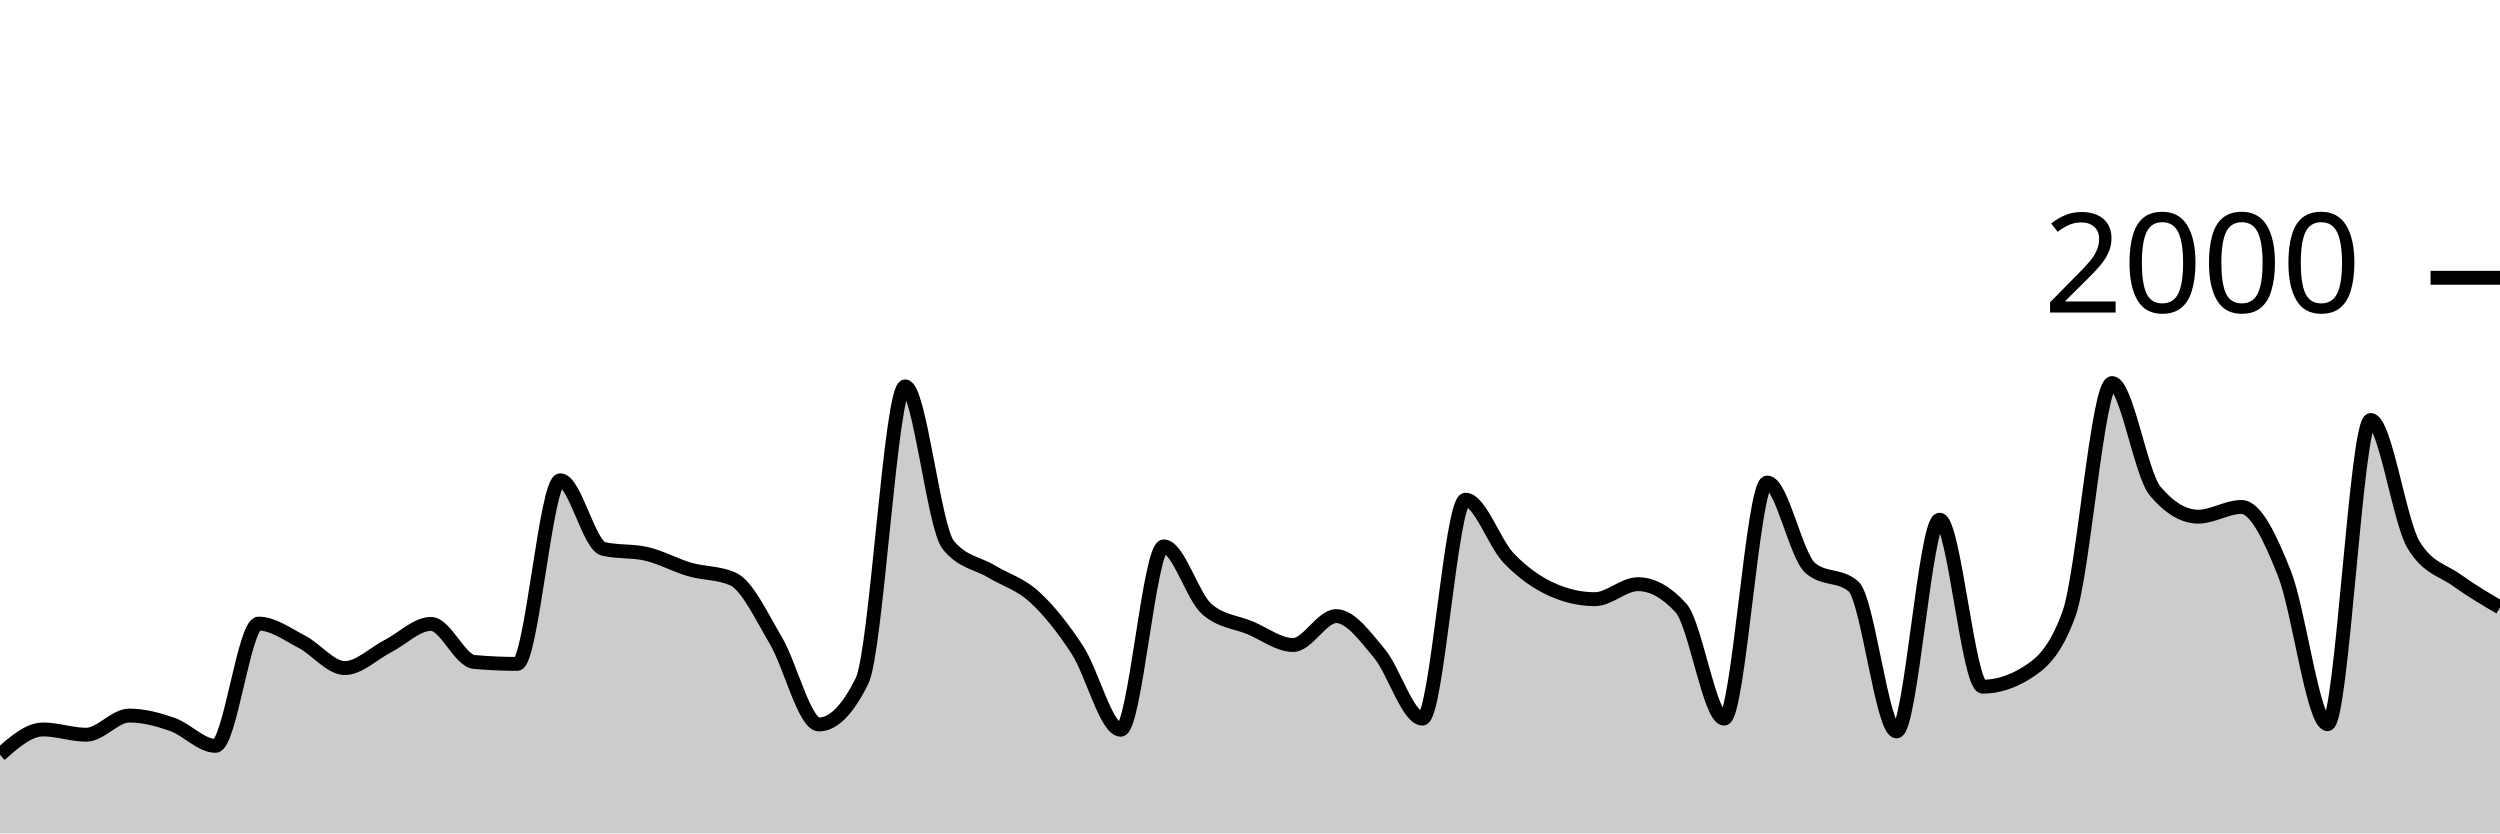
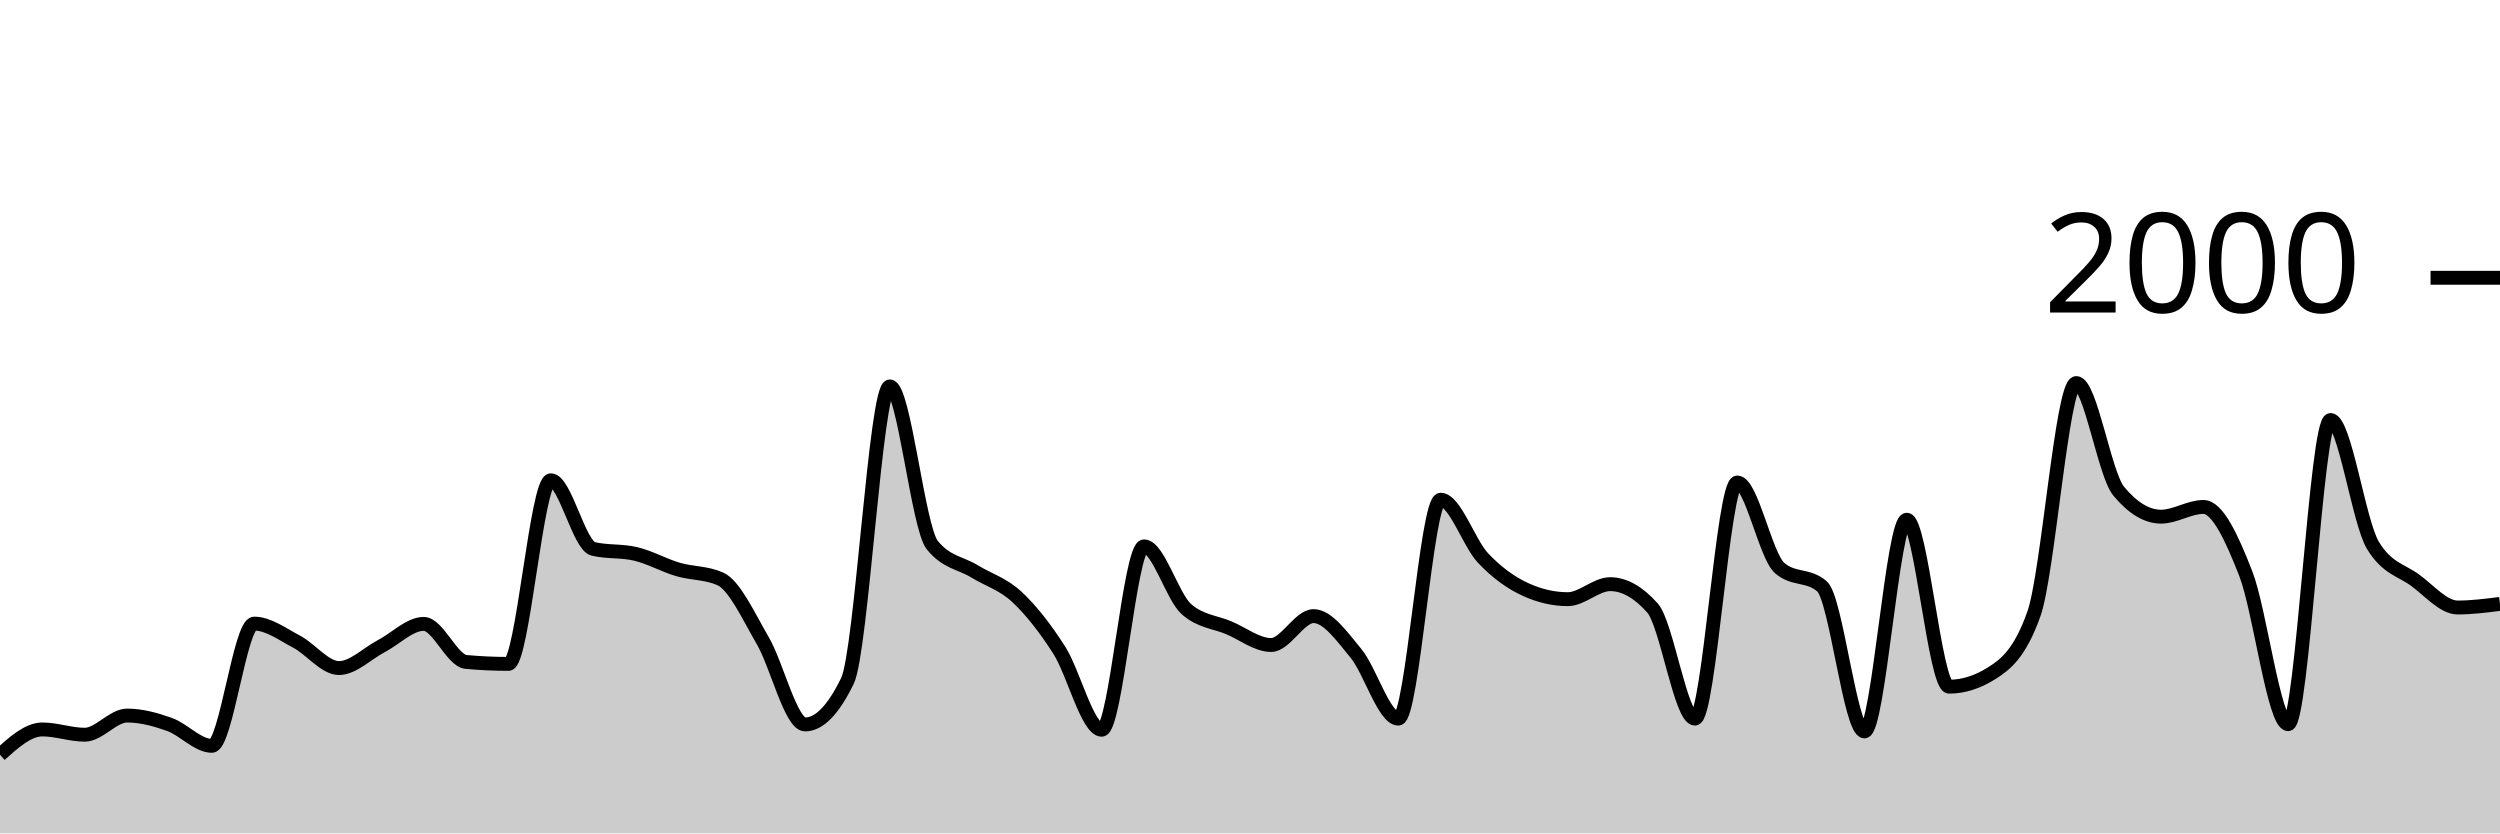
<svg xmlns="http://www.w3.org/2000/svg" viewBox="0 0 180 60">
  <g transform="translate(0,20)">
-     <path class="area" fill="rgba(0, 0, 0, 0.2)" d="M0,34.34C1.034,33.43,2.069,32.52,3.103,32.52C4.138,32.52,5.172,32.9,6.207,32.9C7.241,32.9,8.276,31.52,9.31,31.52C10.345,31.52,11.379,31.797,12.414,32.16C13.448,32.523,14.483,33.7,15.517,33.7C16.552,33.7,17.586,24.9,18.621,24.9C19.655,24.9,20.69,25.667,21.724,26.2C22.759,26.733,23.793,28.1,24.828,28.1C25.862,28.1,26.897,27.05,27.931,26.52C28.966,25.99,30,24.92,31.034,24.92C32.069,24.92,33.103,27.567,34.138,27.66C35.172,27.753,36.207,27.8,37.241,27.8C38.276,27.8,39.31,14.58,40.345,14.58C41.379,14.58,42.414,19.28,43.448,19.52C44.483,19.76,45.517,19.64,46.552,19.88C47.586,20.12,48.621,20.7,49.655,21C50.69,21.3,51.724,21.227,52.759,21.68C53.793,22.133,54.828,24.373,55.862,26.12C56.897,27.867,57.931,32.16,58.966,32.16C60,32.16,61.034,31.113,62.069,29.02C63.103,26.927,64.138,7.82,65.172,7.82C66.207,7.82,67.241,17.973,68.276,19.24C69.31,20.507,70.345,20.517,71.379,21.14C72.414,21.763,73.448,22.033,74.483,22.98C75.517,23.927,76.552,25.227,77.586,26.82C78.621,28.413,79.655,32.54,80.69,32.54C81.724,32.54,82.759,19.34,83.793,19.34C84.828,19.34,85.862,22.967,86.897,23.86C87.931,24.753,88.966,24.77,90,25.2C91.034,25.63,92.069,26.44,93.103,26.44C94.138,26.44,95.172,24.36,96.207,24.36C97.241,24.36,98.276,25.81,99.31,27.04C100.345,28.27,101.379,31.74,102.414,31.74C103.448,31.74,104.483,15.98,105.517,15.98C106.552,15.98,107.586,19.103,108.621,20.18C109.655,21.257,110.69,21.973,111.724,22.44C112.759,22.907,113.793,23.14,114.828,23.14C115.862,23.14,116.897,22.06,117.931,22.06C118.966,22.06,120,22.633,121.034,23.78C122.069,24.927,123.103,31.74,124.138,31.74C125.172,31.74,126.207,14.74,127.241,14.74C128.276,14.74,129.31,20.02,130.345,20.9C131.379,21.78,132.414,21.34,133.448,22.22C134.483,23.1,135.517,32.66,136.552,32.66C137.586,32.66,138.621,17.42,139.655,17.42C140.69,17.42,141.724,29.44,142.759,29.44C143.793,29.44,144.828,29.12,145.862,28.48C146.897,27.84,147.931,27.053,148.966,24.2C150,21.347,151.034,7.58,152.069,7.58C153.103,7.58,154.138,14.133,155.172,15.36C156.207,16.587,157.241,17.2,158.276,17.2C159.31,17.2,160.345,16.5,161.379,16.5C162.414,16.5,163.448,18.693,164.483,21.3C165.517,23.907,166.552,32.14,167.586,32.14C168.621,32.14,169.655,10.24,170.69,10.24C171.724,10.24,172.759,17.58,173.793,19.26C174.828,20.94,175.862,21.033,176.897,21.78C177.931,22.527,178.966,23.133,180,23.74L180,40C178.966,40,177.931,40,176.897,40C175.862,40,174.828,40,173.793,40C172.759,40,171.724,40,170.69,40C169.655,40,168.621,40,167.586,40C166.552,40,165.517,40,164.483,40C163.448,40,162.414,40,161.379,40C160.345,40,159.31,40,158.276,40C157.241,40,156.207,40,155.172,40C154.138,40,153.103,40,152.069,40C151.034,40,150,40,148.966,40C147.931,40,146.897,40,145.862,40C144.828,40,143.793,40,142.759,40C141.724,40,140.69,40,139.655,40C138.621,40,137.586,40,136.552,40C135.517,40,134.483,40,133.448,40C132.414,40,131.379,40,130.345,40C129.31,40,128.276,40,127.241,40C126.207,40,125.172,40,124.138,40C123.103,40,122.069,40,121.034,40C120,40,118.966,40,117.931,40C116.897,40,115.862,40,114.828,40C113.793,40,112.759,40,111.724,40C110.69,40,109.655,40,108.621,40C107.586,40,106.552,40,105.517,40C104.483,40,103.448,40,102.414,40C101.379,40,100.345,40,99.31,40C98.276,40,97.241,40,96.207,40C95.172,40,94.138,40,93.103,40C92.069,40,91.034,40,90,40C88.966,40,87.931,40,86.897,40C85.862,40,84.828,40,83.793,40C82.759,40,81.724,40,80.69,40C79.655,40,78.621,40,77.586,40C76.552,40,75.517,40,74.483,40C73.448,40,72.414,40,71.379,40C70.345,40,69.31,40,68.276,40C67.241,40,66.207,40,65.172,40C64.138,40,63.103,40,62.069,40C61.034,40,60,40,58.966,40C57.931,40,56.897,40,55.862,40C54.828,40,53.793,40,52.759,40C51.724,40,50.69,40,49.655,40C48.621,40,47.586,40,46.552,40C45.517,40,44.483,40,43.448,40C42.414,40,41.379,40,40.345,40C39.31,40,38.276,40,37.241,40C36.207,40,35.172,40,34.138,40C33.103,40,32.069,40,31.034,40C30,40,28.966,40,27.931,40C26.897,40,25.862,40,24.828,40C23.793,40,22.759,40,21.724,40C20.69,40,19.655,40,18.621,40C17.586,40,16.552,40,15.517,40C14.483,40,13.448,40,12.414,40C11.379,40,10.345,40,9.31,40C8.276,40,7.241,40,6.207,40C5.172,40,4.138,40,3.103,40C2.069,40,1.034,40,0,40Z" />
-     <path class="line" stroke="black" fill="none" d="M0,34.34C1.034,33.43,2.069,32.52,3.103,32.52C4.138,32.52,5.172,32.9,6.207,32.9C7.241,32.9,8.276,31.52,9.31,31.52C10.345,31.52,11.379,31.797,12.414,32.16C13.448,32.523,14.483,33.7,15.517,33.7C16.552,33.7,17.586,24.9,18.621,24.9C19.655,24.9,20.69,25.667,21.724,26.2C22.759,26.733,23.793,28.1,24.828,28.1C25.862,28.1,26.897,27.05,27.931,26.52C28.966,25.99,30,24.92,31.034,24.92C32.069,24.92,33.103,27.567,34.138,27.66C35.172,27.753,36.207,27.8,37.241,27.8C38.276,27.8,39.31,14.58,40.345,14.58C41.379,14.58,42.414,19.28,43.448,19.52C44.483,19.76,45.517,19.64,46.552,19.88C47.586,20.12,48.621,20.7,49.655,21C50.69,21.3,51.724,21.227,52.759,21.68C53.793,22.133,54.828,24.373,55.862,26.12C56.897,27.867,57.931,32.16,58.966,32.16C60,32.16,61.034,31.113,62.069,29.02C63.103,26.927,64.138,7.82,65.172,7.82C66.207,7.82,67.241,17.973,68.276,19.24C69.31,20.507,70.345,20.517,71.379,21.14C72.414,21.763,73.448,22.033,74.483,22.98C75.517,23.927,76.552,25.227,77.586,26.82C78.621,28.413,79.655,32.54,80.69,32.54C81.724,32.54,82.759,19.34,83.793,19.34C84.828,19.34,85.862,22.967,86.897,23.86C87.931,24.753,88.966,24.77,90,25.2C91.034,25.63,92.069,26.44,93.103,26.44C94.138,26.44,95.172,24.36,96.207,24.36C97.241,24.36,98.276,25.81,99.31,27.04C100.345,28.27,101.379,31.74,102.414,31.74C103.448,31.74,104.483,15.98,105.517,15.98C106.552,15.98,107.586,19.103,108.621,20.18C109.655,21.257,110.69,21.973,111.724,22.44C112.759,22.907,113.793,23.14,114.828,23.14C115.862,23.14,116.897,22.06,117.931,22.06C118.966,22.06,120,22.633,121.034,23.78C122.069,24.927,123.103,31.74,124.138,31.74C125.172,31.74,126.207,14.74,127.241,14.74C128.276,14.74,129.31,20.02,130.345,20.9C131.379,21.78,132.414,21.34,133.448,22.22C134.483,23.1,135.517,32.66,136.552,32.66C137.586,32.66,138.621,17.42,139.655,17.42C140.69,17.42,141.724,29.44,142.759,29.44C143.793,29.44,144.828,29.12,145.862,28.48C146.897,27.84,147.931,27.053,148.966,24.2C150,21.347,151.034,7.58,152.069,7.58C153.103,7.58,154.138,14.133,155.172,15.36C156.207,16.587,157.241,17.2,158.276,17.2C159.31,17.2,160.345,16.5,161.379,16.5C162.414,16.5,163.448,18.693,164.483,21.3C165.517,23.907,166.552,32.14,167.586,32.14C168.621,32.14,169.655,10.24,170.69,10.24C171.724,10.24,172.759,17.58,173.793,19.26C174.828,20.94,175.862,21.033,176.897,21.78C177.931,22.527,178.966,23.133,180,23.74" />
+     <path class="area" fill="rgba(0, 0, 0, 0.2)" d="M0,34.34C1.017,33.43,2.034,32.52,3.051,32.52C4.068,32.52,5.085,32.9,6.102,32.9C7.119,32.9,8.136,31.52,9.153,31.52C10.169,31.52,11.186,31.797,12.203,32.16C13.22,32.523,14.237,33.7,15.254,33.7C16.271,33.7,17.288,24.9,18.305,24.9C19.322,24.9,20.339,25.667,21.356,26.2C22.373,26.733,23.39,28.1,24.407,28.1C25.424,28.1,26.441,27.05,27.458,26.52C28.475,25.99,29.492,24.92,30.508,24.92C31.525,24.92,32.542,27.567,33.559,27.66C34.576,27.753,35.593,27.8,36.61,27.8C37.627,27.8,38.644,14.58,39.661,14.58C40.678,14.58,41.695,19.28,42.712,19.52C43.729,19.76,44.746,19.64,45.763,19.88C46.78,20.12,47.797,20.7,48.814,21C49.831,21.3,50.847,21.227,51.864,21.68C52.881,22.133,53.898,24.373,54.915,26.12C55.932,27.867,56.949,32.16,57.966,32.16C58.983,32.16,60,31.113,61.017,29.02C62.034,26.927,63.051,7.82,64.068,7.82C65.085,7.82,66.102,17.973,67.119,19.24C68.136,20.507,69.153,20.517,70.169,21.14C71.186,21.763,72.203,22.033,73.22,22.98C74.237,23.927,75.254,25.227,76.271,26.82C77.288,28.413,78.305,32.54,79.322,32.54C80.339,32.54,81.356,19.34,82.373,19.34C83.39,19.34,84.407,22.967,85.424,23.86C86.441,24.753,87.458,24.77,88.475,25.2C89.492,25.63,90.508,26.44,91.525,26.44C92.542,26.44,93.559,24.36,94.576,24.36C95.593,24.36,96.61,25.81,97.627,27.04C98.644,28.27,99.661,31.74,100.678,31.74C101.695,31.74,102.712,15.98,103.729,15.98C104.746,15.98,105.763,19.103,106.78,20.18C107.797,21.257,108.814,21.973,109.831,22.44C110.847,22.907,111.864,23.14,112.881,23.14C113.898,23.14,114.915,22.06,115.932,22.06C116.949,22.06,117.966,22.633,118.983,23.78C120,24.927,121.017,31.74,122.034,31.74C123.051,31.74,124.068,14.74,125.085,14.74C126.102,14.74,127.119,20.02,128.136,20.9C129.153,21.78,130.169,21.34,131.186,22.22C132.203,23.1,133.22,32.66,134.237,32.66C135.254,32.66,136.271,17.42,137.288,17.42C138.305,17.42,139.322,29.44,140.339,29.44C141.356,29.44,142.373,29.12,143.39,28.48C144.407,27.84,145.424,27.053,146.441,24.2C147.458,21.347,148.475,7.58,149.492,7.58C150.508,7.58,151.525,14.133,152.542,15.36C153.559,16.587,154.576,17.2,155.593,17.2C156.61,17.2,157.627,16.5,158.644,16.5C159.661,16.5,160.678,18.693,161.695,21.3C162.712,23.907,163.729,32.14,164.746,32.14C165.763,32.14,166.78,10.24,167.797,10.24C168.814,10.24,169.831,17.58,170.847,19.26C171.864,20.94,172.881,21.033,173.898,21.78C174.915,22.527,175.932,23.74,176.949,23.74C177.966,23.74,178.983,23.61,180,23.48L180,40C178.983,40,177.966,40,176.949,40C175.932,40,174.915,40,173.898,40C172.881,40,171.864,40,170.847,40C169.831,40,168.814,40,167.797,40C166.78,40,165.763,40,164.746,40C163.729,40,162.712,40,161.695,40C160.678,40,159.661,40,158.644,40C157.627,40,156.61,40,155.593,40C154.576,40,153.559,40,152.542,40C151.525,40,150.508,40,149.492,40C148.475,40,147.458,40,146.441,40C145.424,40,144.407,40,143.39,40C142.373,40,141.356,40,140.339,40C139.322,40,138.305,40,137.288,40C136.271,40,135.254,40,134.237,40C133.22,40,132.203,40,131.186,40C130.169,40,129.153,40,128.136,40C127.119,40,126.102,40,125.085,40C124.068,40,123.051,40,122.034,40C121.017,40,120,40,118.983,40C117.966,40,116.949,40,115.932,40C114.915,40,113.898,40,112.881,40C111.864,40,110.847,40,109.831,40C108.814,40,107.797,40,106.78,40C105.763,40,104.746,40,103.729,40C102.712,40,101.695,40,100.678,40C99.661,40,98.644,40,97.627,40C96.61,40,95.593,40,94.576,40C93.559,40,92.542,40,91.525,40C90.508,40,89.492,40,88.475,40C87.458,40,86.441,40,85.424,40C84.407,40,83.39,40,82.373,40C81.356,40,80.339,40,79.322,40C78.305,40,77.288,40,76.271,40C75.254,40,74.237,40,73.22,40C72.203,40,71.186,40,70.169,40C69.153,40,68.136,40,67.119,40C66.102,40,65.085,40,64.068,40C63.051,40,62.034,40,61.017,40C60,40,58.983,40,57.966,40C56.949,40,55.932,40,54.915,40C53.898,40,52.881,40,51.864,40C50.847,40,49.831,40,48.814,40C47.797,40,46.78,40,45.763,40C44.746,40,43.729,40,42.712,40C41.695,40,40.678,40,39.661,40C38.644,40,37.627,40,36.61,40C35.593,40,34.576,40,33.559,40C32.542,40,31.525,40,30.508,40C29.492,40,28.475,40,27.458,40C26.441,40,25.424,40,24.407,40C23.39,40,22.373,40,21.356,40C20.339,40,19.322,40,18.305,40C17.288,40,16.271,40,15.254,40C14.237,40,13.22,40,12.203,40C11.186,40,10.169,40,9.153,40C8.136,40,7.119,40,6.102,40C5.085,40,4.068,40,3.051,40C2.034,40,1.017,40,0,40Z" />
+     <path class="line" stroke="black" fill="none" d="M0,34.34C1.017,33.43,2.034,32.52,3.051,32.52C4.068,32.52,5.085,32.9,6.102,32.9C7.119,32.9,8.136,31.52,9.153,31.52C10.169,31.52,11.186,31.797,12.203,32.16C13.22,32.523,14.237,33.7,15.254,33.7C16.271,33.7,17.288,24.9,18.305,24.9C19.322,24.9,20.339,25.667,21.356,26.2C22.373,26.733,23.39,28.1,24.407,28.1C25.424,28.1,26.441,27.05,27.458,26.52C28.475,25.99,29.492,24.92,30.508,24.92C31.525,24.92,32.542,27.567,33.559,27.66C34.576,27.753,35.593,27.8,36.61,27.8C37.627,27.8,38.644,14.58,39.661,14.58C40.678,14.58,41.695,19.28,42.712,19.52C43.729,19.76,44.746,19.64,45.763,19.88C46.78,20.12,47.797,20.7,48.814,21C49.831,21.3,50.847,21.227,51.864,21.68C52.881,22.133,53.898,24.373,54.915,26.12C55.932,27.867,56.949,32.16,57.966,32.16C58.983,32.16,60,31.113,61.017,29.02C62.034,26.927,63.051,7.82,64.068,7.82C65.085,7.82,66.102,17.973,67.119,19.24C68.136,20.507,69.153,20.517,70.169,21.14C71.186,21.763,72.203,22.033,73.22,22.98C74.237,23.927,75.254,25.227,76.271,26.82C77.288,28.413,78.305,32.54,79.322,32.54C80.339,32.54,81.356,19.34,82.373,19.34C83.39,19.34,84.407,22.967,85.424,23.86C86.441,24.753,87.458,24.77,88.475,25.2C89.492,25.63,90.508,26.44,91.525,26.44C92.542,26.44,93.559,24.36,94.576,24.36C95.593,24.36,96.61,25.81,97.627,27.04C98.644,28.27,99.661,31.74,100.678,31.74C101.695,31.74,102.712,15.98,103.729,15.98C104.746,15.98,105.763,19.103,106.78,20.18C107.797,21.257,108.814,21.973,109.831,22.44C110.847,22.907,111.864,23.14,112.881,23.14C113.898,23.14,114.915,22.06,115.932,22.06C116.949,22.06,117.966,22.633,118.983,23.78C120,24.927,121.017,31.74,122.034,31.74C123.051,31.74,124.068,14.74,125.085,14.74C126.102,14.74,127.119,20.02,128.136,20.9C129.153,21.78,130.169,21.34,131.186,22.22C132.203,23.1,133.22,32.66,134.237,32.66C135.254,32.66,136.271,17.42,137.288,17.42C138.305,17.42,139.322,29.44,140.339,29.44C141.356,29.44,142.373,29.12,143.39,28.48C144.407,27.84,145.424,27.053,146.441,24.2C147.458,21.347,148.475,7.58,149.492,7.58C150.508,7.58,151.525,14.133,152.542,15.36C153.559,16.587,154.576,17.2,155.593,17.2C156.61,17.2,157.627,16.5,158.644,16.5C159.661,16.5,160.678,18.693,161.695,21.3C162.712,23.907,163.729,32.14,164.746,32.14C165.763,32.14,166.78,10.24,167.797,10.24C168.814,10.24,169.831,17.58,170.847,19.26C171.864,20.94,172.881,21.033,173.898,21.78C174.915,22.527,175.932,23.74,176.949,23.74C177.966,23.74,178.983,23.61,180,23.48" />
    <path class="axis-ceiling" stroke-width="1" stroke="black" fill="none" d="M175,0L180,0" />
    <text class="axis-ceiling-label" font-family="sans-serif" text-anchor="end" font-size="10px" x="170" y="2.5">2000</text>
  </g>
</svg>
